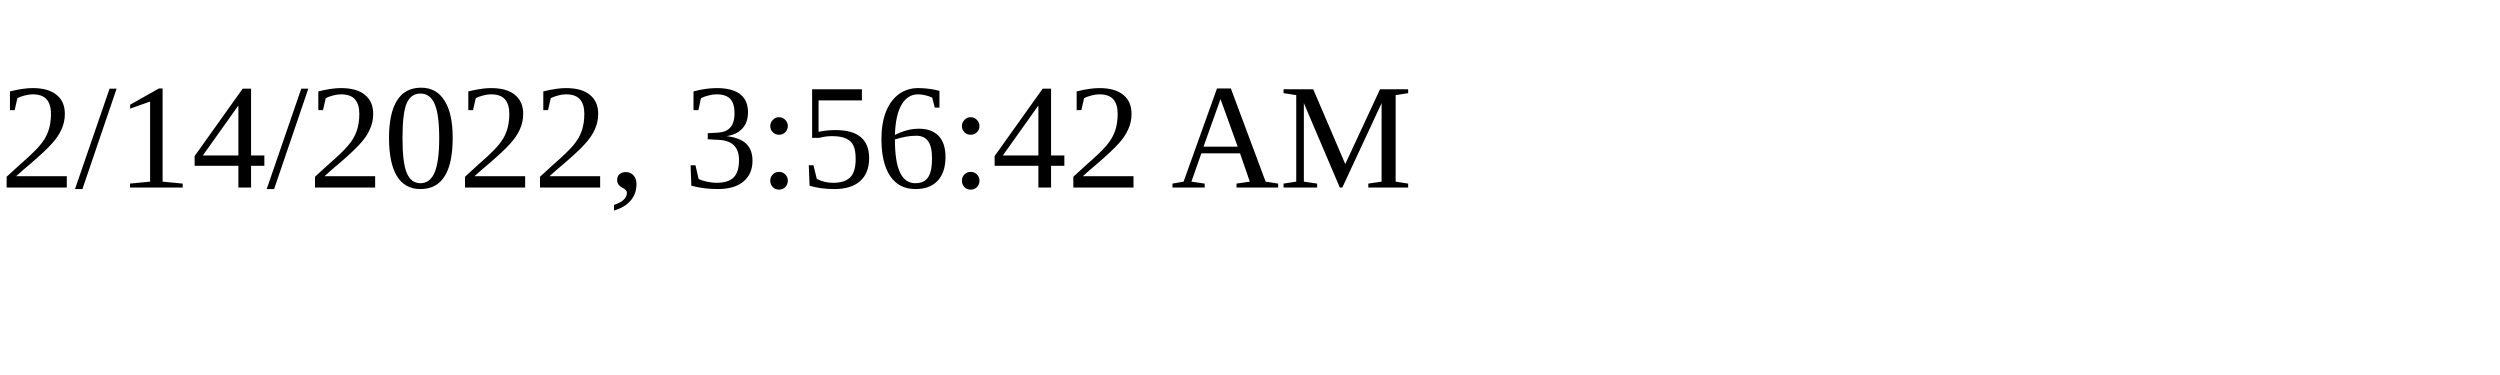
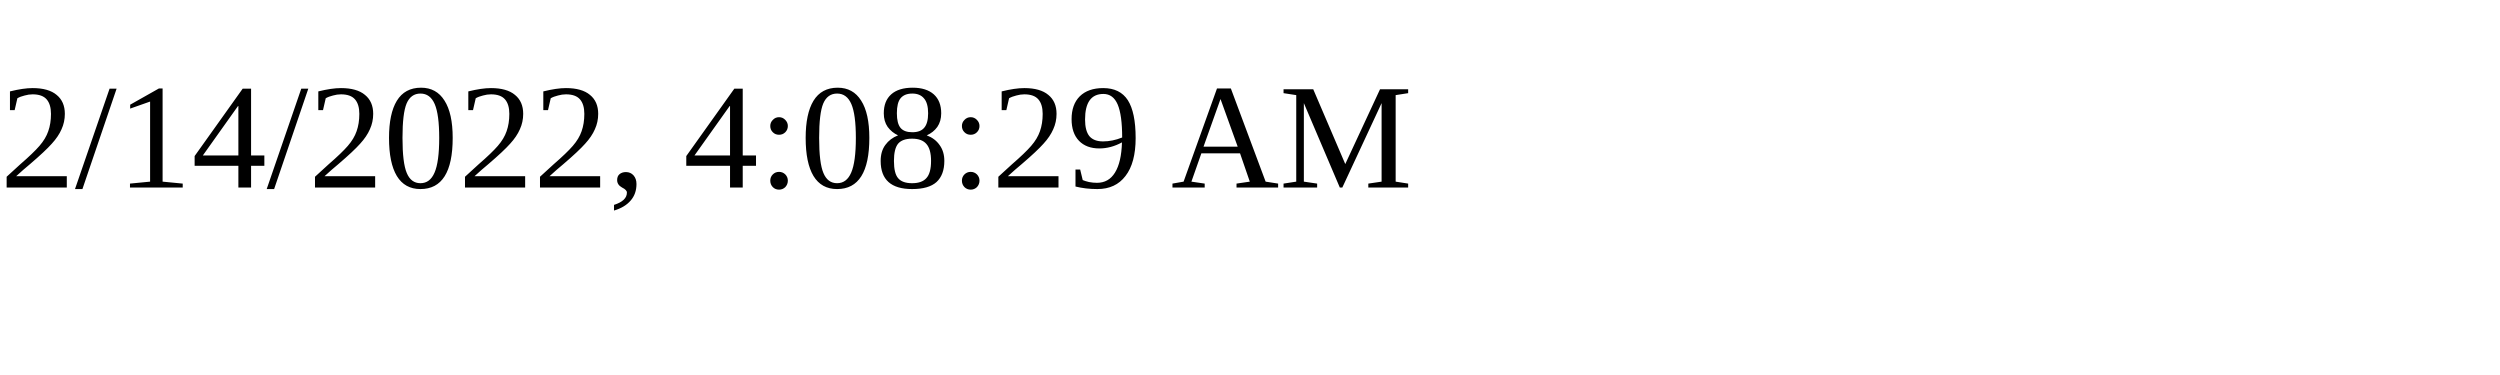
<svg xmlns="http://www.w3.org/2000/svg" height="30" width="200">
-   <text x="0" y="15">2/14/2022, 3:56:42 AM</text>
+   <text x="0" y="15">2/14/2022, 4:08:29 AM</text>
</svg>
